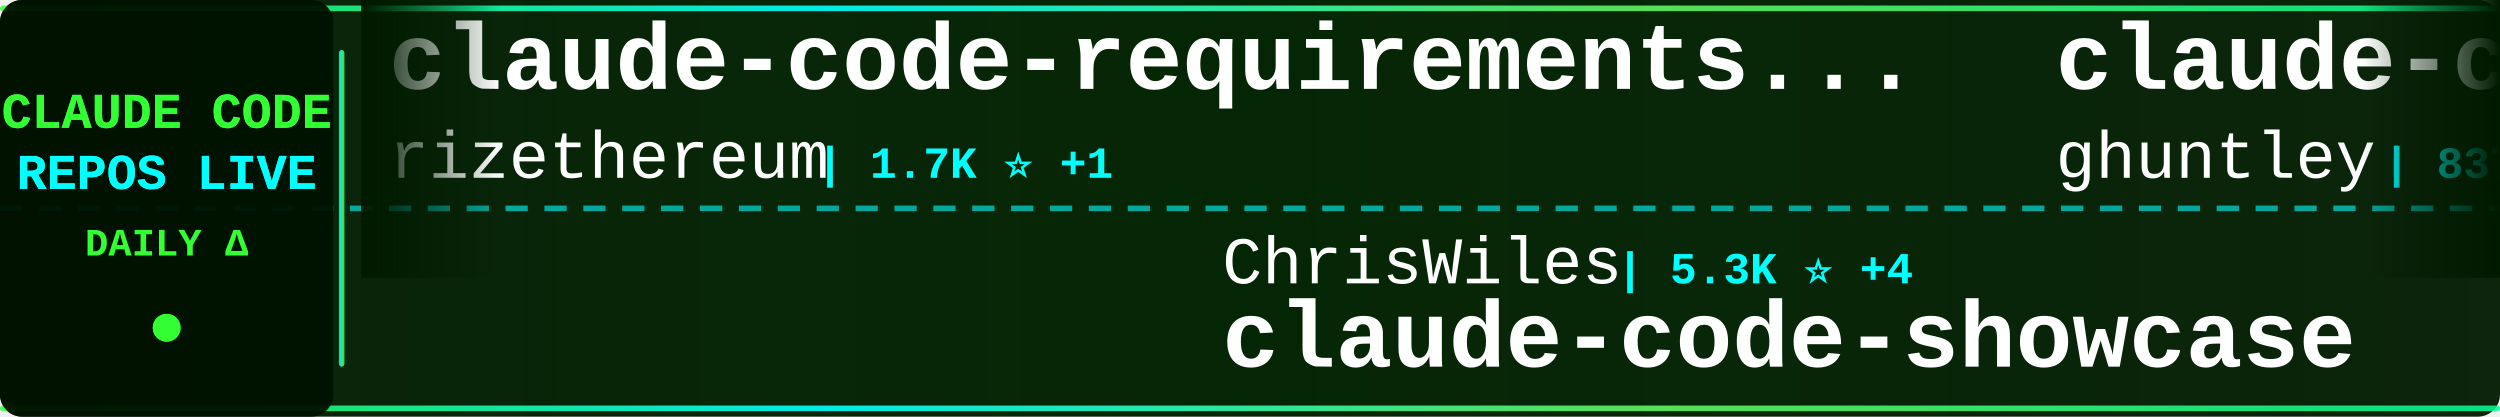
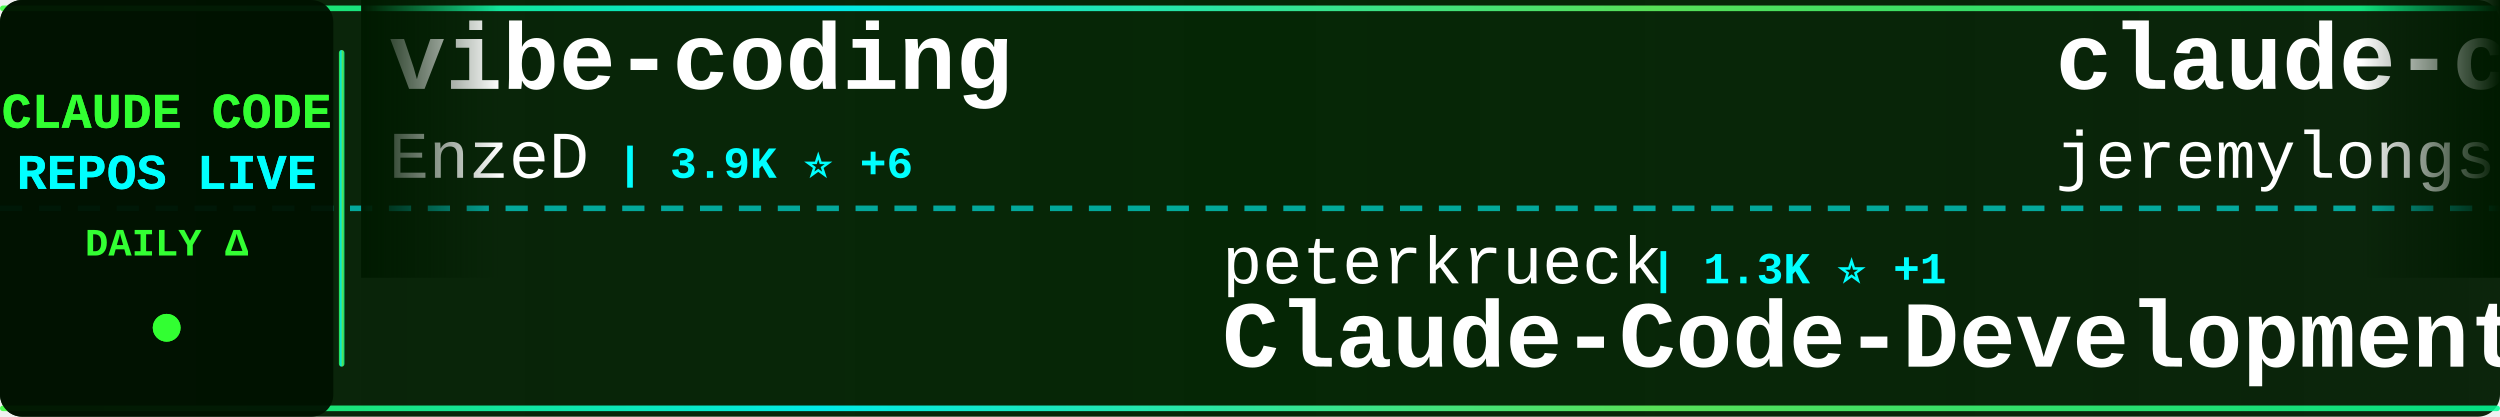
<svg xmlns="http://www.w3.org/2000/svg" width="900" height="150">
  <defs>
    <linearGradient id="tickerBg" x1="0%" y1="0%" x2="100%" y2="0%">
      <stop offset="0%" style="stop-color:#001a00;stop-opacity:0.95" />
      <stop offset="50%" style="stop-color:#002200;stop-opacity:0.98" />
      <stop offset="100%" style="stop-color:#001a00;stop-opacity:0.95" />
    </linearGradient>
    <linearGradient id="borderGrad" x1="0%" y1="0%" x2="100%" y2="0%">
      <stop offset="0%" style="stop-color:#33ff33;stop-opacity:0.85">
        <animate attributeName="stop-opacity" values="0.85;1;0.85" dur="2s" repeatCount="indefinite" />
      </stop>
      <stop offset="33%" style="stop-color:#00ffff;stop-opacity:0.9">
        <animate attributeName="stop-opacity" values="0.9;1;0.9" dur="2.2s" repeatCount="indefinite" />
      </stop>
      <stop offset="66%" style="stop-color:#66ff66;stop-opacity:0.85">
        <animate attributeName="stop-opacity" values="0.85;1;0.85" dur="1.8s" repeatCount="indefinite" />
      </stop>
      <stop offset="100%" style="stop-color:#00ff99;stop-opacity:0.85">
        <animate attributeName="stop-opacity" values="0.85;1;0.85" dur="2s" repeatCount="indefinite" />
      </stop>
    </linearGradient>
    <filter id="textGlow">
      <feGaussianBlur stdDeviation="0.1" result="coloredBlur" />
      <feMerge>
        <feMergeNode in="coloredBlur" />
        <feMergeNode in="SourceGraphic" />
      </feMerge>
    </filter>
    <filter id="metricGlow">
      <feGaussianBlur stdDeviation="0.2" result="coloredBlur" />
      <feMerge>
        <feMergeNode in="coloredBlur" />
        <feMergeNode in="SourceGraphic" />
      </feMerge>
    </filter>
    <linearGradient id="leftFade" x1="0%" y1="0%" x2="100%" y2="0%">
      <stop offset="0%" style="stop-color:#001a00;stop-opacity:1" />
      <stop offset="100%" style="stop-color:#001a00;stop-opacity:0" />
    </linearGradient>
    <linearGradient id="rightFade" x1="0%" y1="0%" x2="100%" y2="0%">
      <stop offset="0%" style="stop-color:#001a00;stop-opacity:0" />
      <stop offset="100%" style="stop-color:#001a00;stop-opacity:1" />
    </linearGradient>
  </defs>
  <rect width="900" height="150" fill="url(#tickerBg)" rx="8" />
  <rect x="0" y="2" width="900" height="2" fill="url(#borderGrad)" rx="1" />
  <rect x="0" y="146" width="900" height="2" fill="url(#borderGrad)" rx="1" />
  <line x1="0" y1="75" x2="900" y2="75" stroke="#00ffff" stroke-width="2" stroke-dasharray="8 6" opacity="0.6" />
  <rect x="0" y="0" width="120" height="150" fill="#001100" opacity="0.95" rx="8" />
  <text x="60" y="46" font-family="'Courier New', monospace" font-size="18" font-weight="bold" fill="#33ff33" text-anchor="middle" filter="url(#textGlow)">
    CLAUDE CODE
  </text>
  <text x="60" y="68" font-family="'Courier New', monospace" font-size="18" font-weight="bold" fill="#00ffff" text-anchor="middle" filter="url(#textGlow)">
    REPOS LIVE
  </text>
  <text x="60" y="92" font-family="'Courier New', monospace" font-size="14" font-weight="bold" fill="#33ff33" text-anchor="middle">
    DAILY Δ
  </text>
  <circle cx="60" cy="118" r="5" fill="#33ff33" filter="url(#metricGlow)">
    <animate attributeName="r" values="4;6;4" dur="1.5s" repeatCount="indefinite" />
    <animate attributeName="opacity" values="0.6;1;0.6" dur="1.5s" repeatCount="indefinite" />
  </circle>
  <rect x="122" y="18" width="2" height="114" fill="url(#borderGrad)" rx="1" />
  <clipPath id="tickerClip">
    <rect x="130" y="0" width="770" height="150" />
  </clipPath>
  <g clip-path="url(#tickerClip)">
    <g id="tickerItems">
      <animateTransform attributeName="transform" attributeType="XML" type="translate" from="0 0" to="-3000 0" dur="54s" repeatCount="indefinite" />
      <g transform="translate(0, 0)">
-         <text x="140" y="32" font-family="'Courier New', monospace" font-size="34" font-weight="bold" fill="#ffffff">claude-code-requirements...</text>
-         <text x="140" y="64" font-family="'Courier New', monospace" font-size="24" font-weight="normal" fill="#ffffff" opacity="1.0">rizethereum</text>
-         <text x="294" y="64" font-family="'Courier New', monospace" font-size="16" font-weight="bold" fill="#00ffff"> | 1.7K ⭐ +1</text>
+         <text x="140" y="32" font-family="'Courier New', monospace" font-size="34" font-weight="bold" fill="#ffffff">vibe-coding</text>
+         <text x="140" y="64" font-family="'Courier New', monospace" font-size="24" font-weight="normal" fill="#ffffff" opacity="1.0">EnzeD</text>
+         <text x="222" y="64" font-family="'Courier New', monospace" font-size="16" font-weight="bold" fill="#00ffff"> | 3.9K ⭐ +6</text>
      </g>
      <g transform="translate(300, 0)">
-         <text x="140" y="102" font-family="'Courier New', monospace" font-size="24" font-weight="normal" fill="#ffffff" opacity="1.0">ChrisWiles</text>
-         <text x="282" y="102" font-family="'Courier New', monospace" font-size="16" font-weight="bold" fill="#00ffff"> | 5.3K ⭐ +4</text>
-         <text x="140" y="132" font-family="'Courier New', monospace" font-size="34" font-weight="bold" fill="#ffffff">claude-code-showcase</text>
+         <text x="140" y="102" font-family="'Courier New', monospace" font-size="24" font-weight="normal" fill="#ffffff" opacity="1.0">peterkrueck</text>
+         <text x="294" y="102" font-family="'Courier New', monospace" font-size="16" font-weight="bold" fill="#00ffff"> | 1.3K ⭐ +1</text>
+         <text x="140" y="132" font-family="'Courier New', monospace" font-size="34" font-weight="bold" fill="#ffffff">Claude-Code-Development-...</text>
      </g>
      <g transform="translate(600, 0)">
-         <text x="140" y="32" font-family="'Courier New', monospace" font-size="34" font-weight="bold" fill="#ffffff">claude-code-source-code-...</text>
-         <text x="140" y="64" font-family="'Courier New', monospace" font-size="24" font-weight="normal" fill="#ffffff" opacity="1.0">ghuntley</text>
-         <text x="258" y="64" font-family="'Courier New', monospace" font-size="16" font-weight="bold" fill="#00ffff"> | 837 ⭐</text>
+         <text x="140" y="32" font-family="'Courier New', monospace" font-size="34" font-weight="bold" fill="#ffffff">claude-code-plugins-plus...</text>
+         <text x="140" y="64" font-family="'Courier New', monospace" font-size="24" font-weight="normal" fill="#ffffff" opacity="1.0">jeremylongshore</text>
+         <text x="342" y="64" font-family="'Courier New', monospace" font-size="16" font-weight="bold" fill="#00ffff"> | 1.4K ⭐ +4</text>
      </g>
      <g transform="translate(900, 0)">
-         <text x="140" y="102" font-family="'Courier New', monospace" font-size="24" font-weight="normal" fill="#ffffff" opacity="1.0">fuergaosi233</text>
-         <text x="306" y="102" font-family="'Courier New', monospace" font-size="16" font-weight="bold" fill="#00ffff"> | 2.0K ⭐ +2</text>
-         <text x="140" y="132" font-family="'Courier New', monospace" font-size="34" font-weight="bold" fill="#ffffff">claude-code-proxy</text>
+         <text x="140" y="102" font-family="'Courier New', monospace" font-size="24" font-weight="normal" fill="#ffffff" opacity="1.0">centminmod</text>
+         <text x="282" y="102" font-family="'Courier New', monospace" font-size="16" font-weight="bold" fill="#00ffff"> | 1.9K ⭐ +2</text>
+         <text x="140" y="132" font-family="'Courier New', monospace" font-size="34" font-weight="bold" fill="#ffffff">my-claude-code-setup</text>
      </g>
      <g transform="translate(1200, 0)">
-         <text x="140" y="32" font-family="'Courier New', monospace" font-size="34" font-weight="bold" fill="#ffffff">claude-code-mcp</text>
-         <text x="140" y="64" font-family="'Courier New', monospace" font-size="24" font-weight="normal" fill="#ffffff" opacity="1.0">steipete</text>
-         <text x="258" y="64" font-family="'Courier New', monospace" font-size="16" font-weight="bold" fill="#00ffff"> | 1.1K ⭐ +7</text>
+         <text x="140" y="32" font-family="'Courier New', monospace" font-size="34" font-weight="bold" fill="#ffffff">openskills</text>
+         <text x="140" y="64" font-family="'Courier New', monospace" font-size="24" font-weight="normal" fill="#ffffff" opacity="1.0">numman-ali</text>
+         <text x="282" y="64" font-family="'Courier New', monospace" font-size="16" font-weight="bold" fill="#00ffff"> | 8.3K ⭐ +19</text>
      </g>
      <g transform="translate(1500, 0)">
-         <text x="140" y="102" font-family="'Courier New', monospace" font-size="24" font-weight="normal" fill="#ffffff" opacity="1.0">sugyan</text>
-         <text x="234" y="102" font-family="'Courier New', monospace" font-size="16" font-weight="bold" fill="#00ffff"> | 921 ⭐ +4</text>
-         <text x="140" y="132" font-family="'Courier New', monospace" font-size="34" font-weight="bold" fill="#ffffff">claude-code-webui</text>
+         <text x="140" y="102" font-family="'Courier New', monospace" font-size="24" font-weight="normal" fill="#ffffff" opacity="1.0">steipete</text>
+         <text x="258" y="102" font-family="'Courier New', monospace" font-size="16" font-weight="bold" fill="#00ffff"> | 1.1K ⭐ +8</text>
+         <text x="140" y="132" font-family="'Courier New', monospace" font-size="34" font-weight="bold" fill="#ffffff">claude-code-mcp</text>
      </g>
      <g transform="translate(1800, 0)">
+         <text x="140" y="32" font-family="'Courier New', monospace" font-size="34" font-weight="bold" fill="#ffffff">claude-code-spec-workflo...</text>
+         <text x="140" y="64" font-family="'Courier New', monospace" font-size="24" font-weight="normal" fill="#ffffff" opacity="1.0">Pimzino</text>
+         <text x="246" y="64" font-family="'Courier New', monospace" font-size="16" font-weight="bold" fill="#00ffff"> | 3.4K ⭐ +1</text>
+       </g>
+       <g transform="translate(2100, 0)">
+         <text x="140" y="102" font-family="'Courier New', monospace" font-size="24" font-weight="normal" fill="#ffffff" opacity="1.0">simonw</text>
+         <text x="234" y="102" font-family="'Courier New', monospace" font-size="16" font-weight="bold" fill="#00ffff"> | 1.0K ⭐ +7</text>
+         <text x="140" y="132" font-family="'Courier New', monospace" font-size="34" font-weight="bold" fill="#ffffff">claude-code-transcripts</text>
+       </g>
+       <g transform="translate(2400, 0)">
+         <text x="140" y="32" font-family="'Courier New', monospace" font-size="34" font-weight="bold" fill="#ffffff">context7</text>
+         <text x="140" y="64" font-family="'Courier New', monospace" font-size="24" font-weight="normal" fill="#ffffff" opacity="1.0">upstash</text>
+         <text x="246" y="64" font-family="'Courier New', monospace" font-size="16" font-weight="bold" fill="#00ffff"> | 46.2K ⭐ +127</text>
+       </g>
+       <g transform="translate(2700, 0)">
+         <text x="140" y="102" font-family="'Courier New', monospace" font-size="24" font-weight="normal" fill="#ffffff" opacity="1.0">OneRedOak</text>
+         <text x="270" y="102" font-family="'Courier New', monospace" font-size="16" font-weight="bold" fill="#00ffff"> | 3.6K ⭐ +4</text>
+         <text x="140" y="132" font-family="'Courier New', monospace" font-size="34" font-weight="bold" fill="#ffffff">claude-code-workflows</text>
+       </g>
+       <g transform="translate(3000, 0)">
+         <text x="140" y="32" font-family="'Courier New', monospace" font-size="34" font-weight="bold" fill="#ffffff">vibe-coding</text>
+         <text x="140" y="64" font-family="'Courier New', monospace" font-size="24" font-weight="normal" fill="#ffffff" opacity="1.0">EnzeD</text>
+         <text x="222" y="64" font-family="'Courier New', monospace" font-size="16" font-weight="bold" fill="#00ffff"> | 3.9K ⭐ +6</text>
+       </g>
+       <g transform="translate(3300, 0)">
+         <text x="140" y="102" font-family="'Courier New', monospace" font-size="24" font-weight="normal" fill="#ffffff" opacity="1.0">peterkrueck</text>
+         <text x="294" y="102" font-family="'Courier New', monospace" font-size="16" font-weight="bold" fill="#00ffff"> | 1.3K ⭐ +1</text>
+         <text x="140" y="132" font-family="'Courier New', monospace" font-size="34" font-weight="bold" fill="#ffffff">Claude-Code-Development-...</text>
+       </g>
+       <g transform="translate(3600, 0)">
        <text x="140" y="32" font-family="'Courier New', monospace" font-size="34" font-weight="bold" fill="#ffffff">claude-code-plugins-plus...</text>
        <text x="140" y="64" font-family="'Courier New', monospace" font-size="24" font-weight="normal" fill="#ffffff" opacity="1.0">jeremylongshore</text>
-         <text x="342" y="64" font-family="'Courier New', monospace" font-size="16" font-weight="bold" fill="#00ffff"> | 1.4K ⭐ +5</text>
-       </g>
-       <g transform="translate(2100, 0)">
-         <text x="140" y="102" font-family="'Courier New', monospace" font-size="24" font-weight="normal" fill="#ffffff" opacity="1.0">danielmiessler</text>
-         <text x="330" y="102" font-family="'Courier New', monospace" font-size="16" font-weight="bold" fill="#00ffff"> | 8.8K ⭐ +128</text>
-         <text x="140" y="132" font-family="'Courier New', monospace" font-size="34" font-weight="bold" fill="#ffffff">Personal_AI_Infrastructu...</text>
-       </g>
-       <g transform="translate(2400, 0)">
-         <text x="140" y="32" font-family="'Courier New', monospace" font-size="34" font-weight="bold" fill="#ffffff">claude-code-transcripts</text>
-         <text x="140" y="64" font-family="'Courier New', monospace" font-size="24" font-weight="normal" fill="#ffffff" opacity="1.0">simonw</text>
-         <text x="234" y="64" font-family="'Courier New', monospace" font-size="16" font-weight="bold" fill="#00ffff"> | 1.0K ⭐ +5</text>
-       </g>
-       <g transform="translate(2700, 0)">
-         <text x="140" y="102" font-family="'Courier New', monospace" font-size="24" font-weight="normal" fill="#ffffff" opacity="1.0">Njengah</text>
-         <text x="246" y="102" font-family="'Courier New', monospace" font-size="16" font-weight="bold" fill="#00ffff"> | 1.3K ⭐ +4</text>
-         <text x="140" y="132" font-family="'Courier New', monospace" font-size="34" font-weight="bold" fill="#ffffff">claude-code-cheat-sheet</text>
-       </g>
-       <g transform="translate(3000, 0)">
-         <text x="140" y="32" font-family="'Courier New', monospace" font-size="34" font-weight="bold" fill="#ffffff">claude-code-requirements...</text>
-         <text x="140" y="64" font-family="'Courier New', monospace" font-size="24" font-weight="normal" fill="#ffffff" opacity="1.0">rizethereum</text>
-         <text x="294" y="64" font-family="'Courier New', monospace" font-size="16" font-weight="bold" fill="#00ffff"> | 1.7K ⭐ +1</text>
-       </g>
-       <g transform="translate(3300, 0)">
-         <text x="140" y="102" font-family="'Courier New', monospace" font-size="24" font-weight="normal" fill="#ffffff" opacity="1.0">ChrisWiles</text>
-         <text x="282" y="102" font-family="'Courier New', monospace" font-size="16" font-weight="bold" fill="#00ffff"> | 5.3K ⭐ +4</text>
-         <text x="140" y="132" font-family="'Courier New', monospace" font-size="34" font-weight="bold" fill="#ffffff">claude-code-showcase</text>
-       </g>
-       <g transform="translate(3600, 0)">
-         <text x="140" y="32" font-family="'Courier New', monospace" font-size="34" font-weight="bold" fill="#ffffff">claude-code-source-code-...</text>
-         <text x="140" y="64" font-family="'Courier New', monospace" font-size="24" font-weight="normal" fill="#ffffff" opacity="1.0">ghuntley</text>
-         <text x="258" y="64" font-family="'Courier New', monospace" font-size="16" font-weight="bold" fill="#00ffff"> | 837 ⭐</text>
+         <text x="342" y="64" font-family="'Courier New', monospace" font-size="16" font-weight="bold" fill="#00ffff"> | 1.4K ⭐ +4</text>
      </g>
      <g transform="translate(3900, 0)">
-         <text x="140" y="102" font-family="'Courier New', monospace" font-size="24" font-weight="normal" fill="#ffffff" opacity="1.0">fuergaosi233</text>
-         <text x="306" y="102" font-family="'Courier New', monospace" font-size="16" font-weight="bold" fill="#00ffff"> | 2.0K ⭐ +2</text>
-         <text x="140" y="132" font-family="'Courier New', monospace" font-size="34" font-weight="bold" fill="#ffffff">claude-code-proxy</text>
+         <text x="140" y="102" font-family="'Courier New', monospace" font-size="24" font-weight="normal" fill="#ffffff" opacity="1.0">centminmod</text>
+         <text x="282" y="102" font-family="'Courier New', monospace" font-size="16" font-weight="bold" fill="#00ffff"> | 1.9K ⭐ +2</text>
+         <text x="140" y="132" font-family="'Courier New', monospace" font-size="34" font-weight="bold" fill="#ffffff">my-claude-code-setup</text>
      </g>
    </g>
  </g>
  <rect x="130" y="0" width="50" height="100" fill="url(#leftFade)" />
  <rect x="850" y="0" width="50" height="100" fill="url(#rightFade)" />
</svg>
